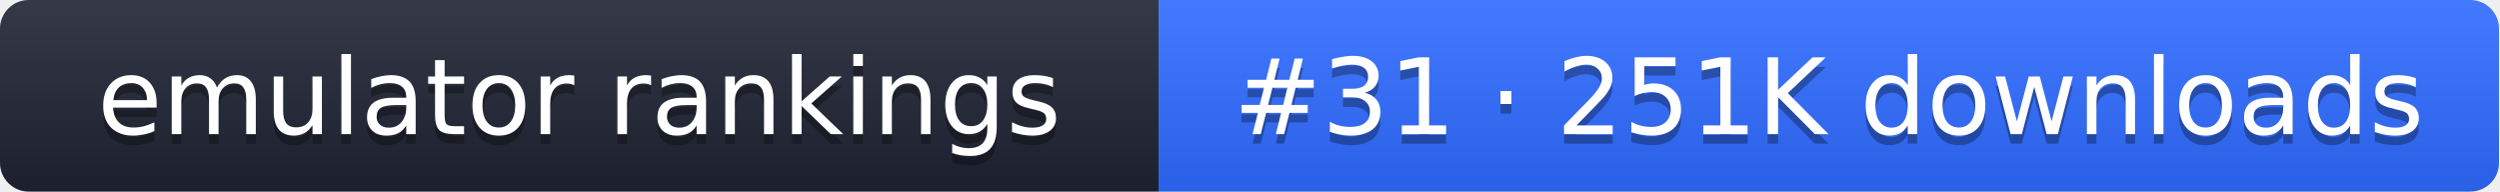
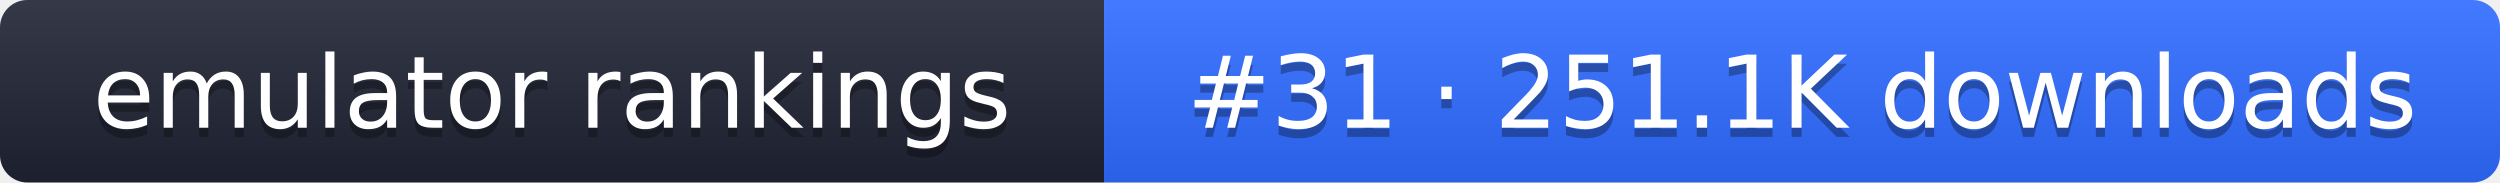
- <svg xmlns="http://www.w3.org/2000/svg" width="261" height="20" role="img" aria-label="emulator rankings: #31 · 251K downloads">
+ <svg xmlns="http://www.w3.org/2000/svg" width="274" height="20" role="img" aria-label="emulator rankings: #31 · 251.1K downloads">
  <linearGradient id="g" x2="0" y2="100%">
    <stop offset="0" stop-color="#fff" stop-opacity=".1" />
    <stop offset="1" stop-opacity=".1" />
  </linearGradient>
  <clipPath id="r">
-     <rect width="261" height="20" rx="3" fill="#fff" />
+     <rect width="274" height="20" rx="3" fill="#fff" />
  </clipPath>
  <g clip-path="url(#r)">
    <rect width="121" height="20" fill="#1f2433" />
-     <rect x="121" width="140" height="20" fill="#2f6bff" />
-     <rect width="261" height="20" fill="url(#g)" />
+     <rect x="121" width="153" height="20" fill="#2f6bff" />
+     <rect width="274" height="20" fill="url(#g)" />
  </g>
  <g fill="#fff" text-anchor="middle" font-family="Verdana,DejaVu Sans,sans-serif" font-size="11">
    <text x="60.5" y="15" fill="#010101" fill-opacity=".3">emulator rankings</text>
    <text x="60.5" y="14">emulator rankings</text>
-     <text x="191" y="15" fill="#010101" fill-opacity=".3">#31 · 251K downloads</text>
-     <text x="191" y="14">#31 · 251K downloads</text>
+     <text x="197.5" y="15" fill="#010101" fill-opacity=".3">#31 · 251.1K downloads</text>
+     <text x="197.5" y="14">#31 · 251.1K downloads</text>
  </g>
</svg>
